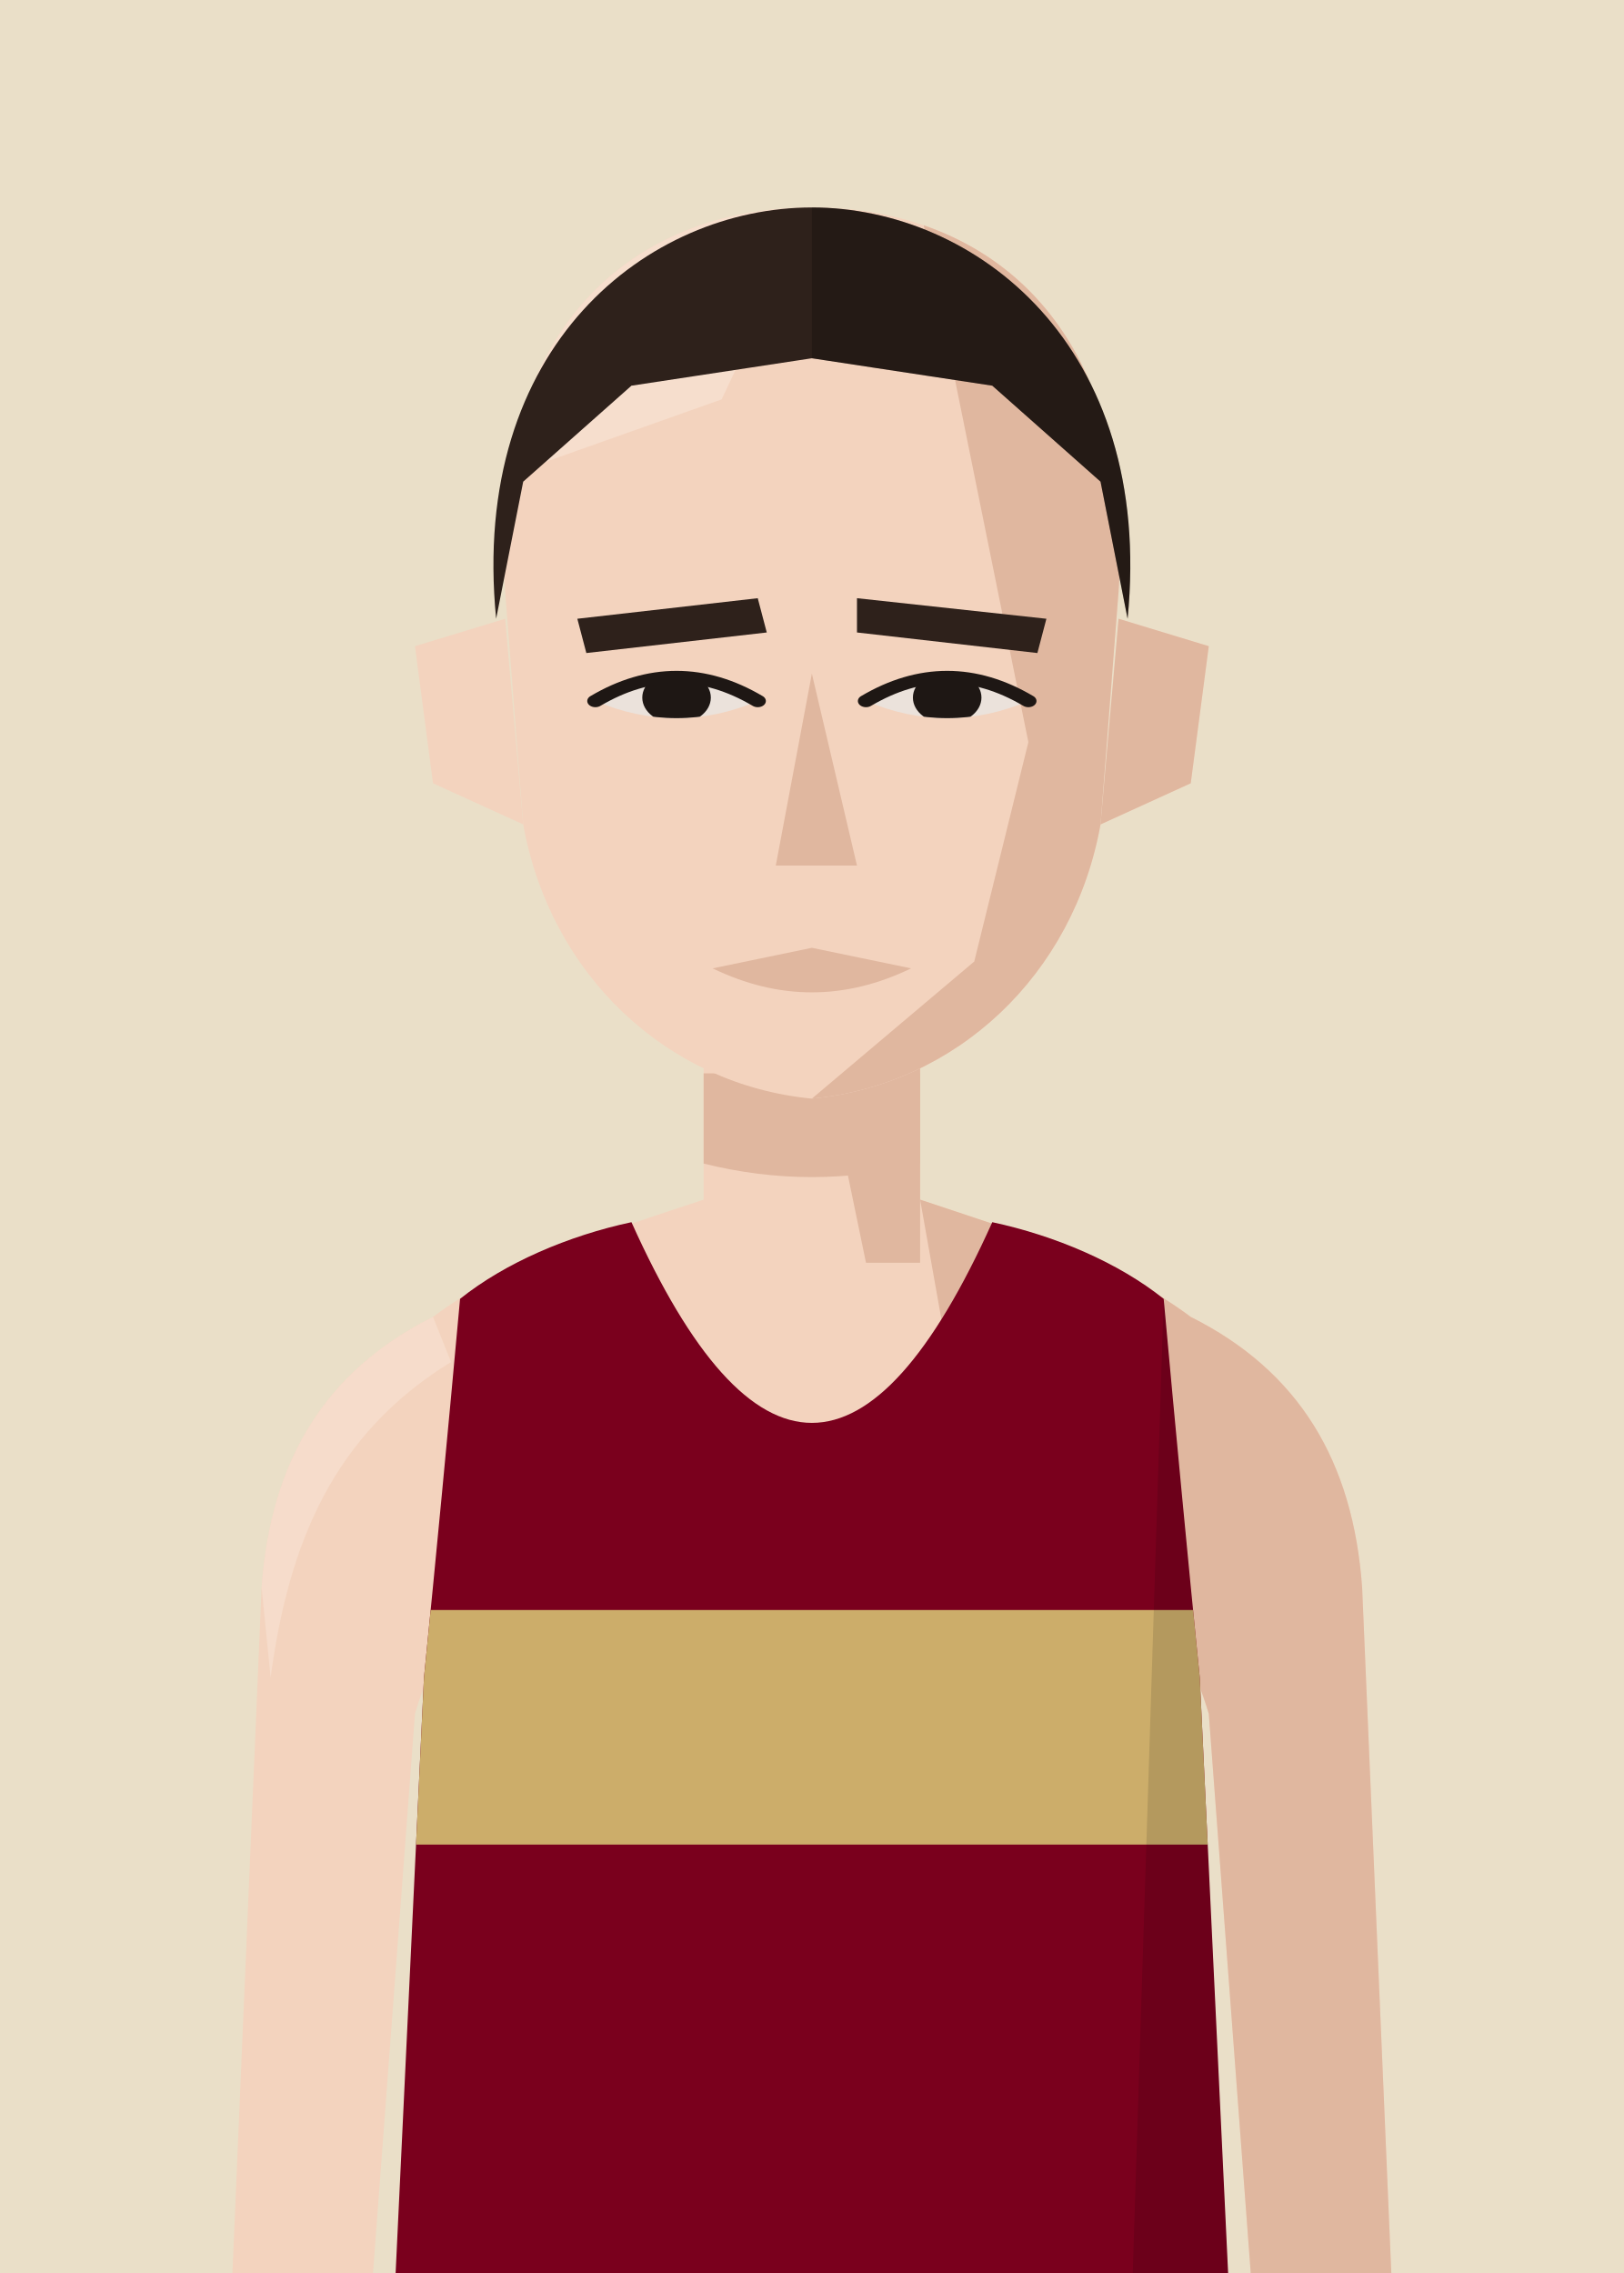
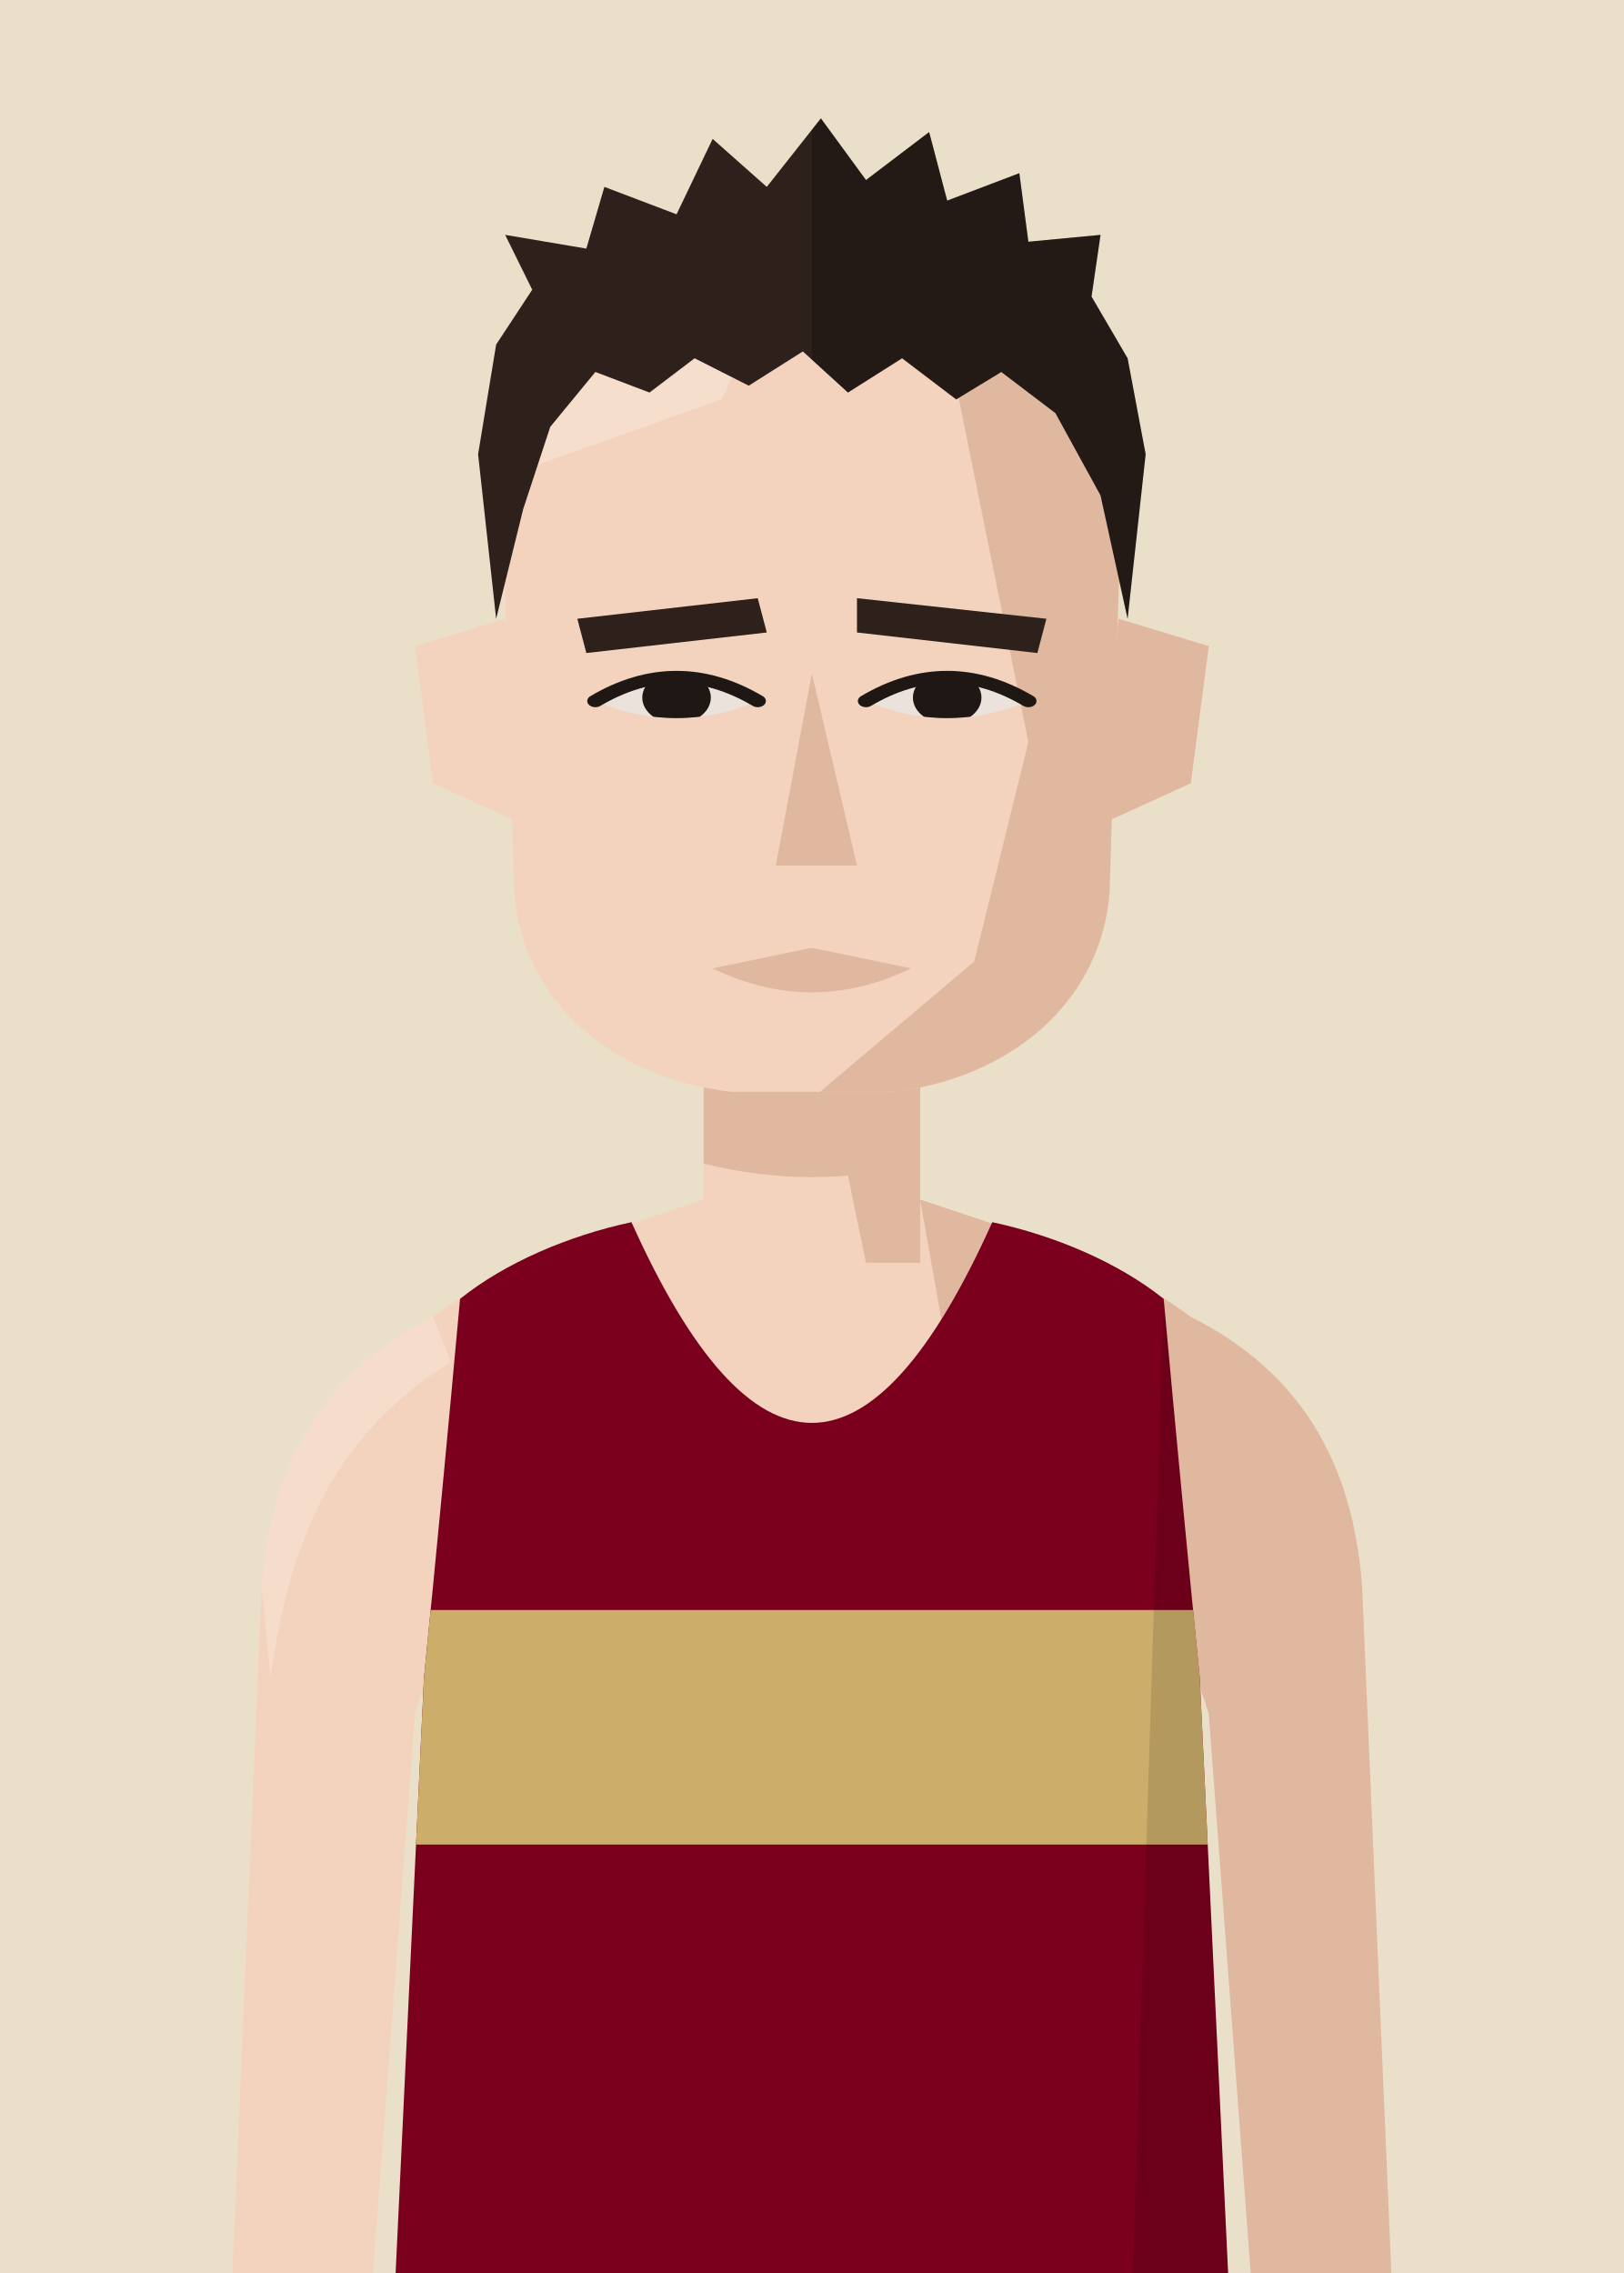
<svg xmlns="http://www.w3.org/2000/svg" viewBox="10 20 180 252">
  <defs>
    <clipPath id="vf">
      <path d="M53,330 L57,246 Q59,226 61,204 C66,200 73,197 80,195.5 Q100,240 120,195.5 C127,197 134,200 139,204 Q141,226 143,246 L147,330 Z" />
    </clipPath>
    <clipPath id="hf">
-       <path d="M66,96 C64,58 80,40 100,40 C120,40 136,58 134,96 L132,130 C129,152 116,168 100,170 C84,168 71,152 68,130 Z" />
+       <path d="M66,96 C64,58 80,40 100,40 C120,40 136,58 134,96 L133,140 C132,156 122,167 109,169 L91,169 C78,167 68,156 67,140 Z" />
    </clipPath>
    <clipPath id="rf">
      <rect x="100" y="0" width="100" height="300" />
    </clipPath>
    <clipPath id="ef">
      <path d="M76,112 Q85,105 94,112 Q85,117 76,112 Z" />
      <path d="M106,112 Q115,105 124,112 Q115,117 106,112 Z" />
    </clipPath>
    <clipPath id="cf">
      <rect x="0" y="92" width="200" height="300" />
    </clipPath>
  </defs>
  <rect width="200" height="280" fill="#EADFC8" />
  <g transform="translate(0,-40)">
    <rect x="88" y="171" width="24" height="37" fill="#F3D3BE" />
    <path d="M88,193 C76,197 66,200 58,206 C46,212 40,222 39,236 L35,330 L50,330 L56,250 Q59,240 64,238 L136,238 Q141,240 144,250 L150,330 L165,330 L161,236 C160,222 154,212 142,206 C134,200 124,197 112,193" fill="#F3D3BE" />
    <g fill="#E0B79F">
      <path d="M112,193 C124,197 134,200 142,206 C154,212 160,222 161,236 L165,330 L150,330 L144,250 Q141,240 136,238 L120,238 Z" />
      <path d="M58,206 C46,212 40,222 39,236 L40,246 C42,231 47,219 60,211 Z" fill="#F8E2D3" opacity=".6" />
      <polygon points="100,171 112,171 112,200 106,200" />
      <path d="M88,179 L112,179 L112,189 Q100,192 88,189 Z" />
    </g>
    <g transform="translate(0,83) scale(1,0.76) translate(0,-40)">
      <g fill="#F3D3BE">
        <path d="M66,100 L56,104 L58,124 L68,130 Z" />
        <path d="M134,100 L144,104 L142,124 L132,130 Z" />
-         <path d="M66,96 C64,58 80,40 100,40 C120,40 136,58 134,96 L132,130 C129,152 116,168 100,170 C84,168 71,152 68,130 Z" />
+         <path d="M66,96 C64,58 80,40 100,40 C120,40 136,58 134,96 L133,140 C132,156 122,167 109,169 L91,169 C78,167 68,156 67,140 Z" />
      </g>
      <path d="M134,100 L144,104 L142,124 L132,130 Z" fill="#E0B79F" />
      <g clip-path="url(#hf)">
        <polygon points="112,40 140,40 140,180 100,180 100,170 118,150 124,118 120,92" fill="#E0B79F" />
        <polygon points="60,40 100,40 90,68 60,82" fill="#F8E2D3" opacity=".7" />
      </g>
      <g fill="#2E211B">
        <polygon points="74,100 94,97 95,102 75,105" />
        <polygon points="105,97 126,100 125,105 105,102" />
      </g>
      <g fill="#EBE2DB">
        <path d="M76,112 Q85,105 94,112 Q85,117 76,112 Z" />
        <path d="M106,112 Q115,105 124,112 Q115,117 106,112 Z" />
      </g>
      <g clip-path="url(#ef)" fill="#1E1714">
        <circle cx="85" cy="111.5" r="3.8" />
        <circle cx="115" cy="111.5" r="3.8" />
      </g>
      <g fill="none" stroke="#1E1714" stroke-width="1.8" stroke-linecap="round">
        <path d="M76,112 Q85,105 94,112" />
        <path d="M106,112 Q115,105 124,112" />
      </g>
      <polygon points="100,108 105,136 96,136" fill="#E0B79F" />
      <path d="M89,151 L100,148 L111,151 Q100,158 89,151 Z" fill="#E0B79F" />
      <g fill="#2E211B">
-         <path d="M65,100 C62,60 82,40 100,40 C118,40 138,60 135,100 L132,80 L120,66 L100,62 L80,66 L68,80 Z" />
+         <path d="M65,100 L63,76 L65,60 L69,52 L66,44 L75,46 L77,37 L85,41 L89,30 L95,37 L101,27 L106,36 L113,29 L115,39 L123,35 L124,45 L132,44 L131,53 L135,62 L137,76 L135,100 L132,82 L127,70 L121,64 L116,68 L110,62 L104,67 L99,61 L93,66 L87,62 L82,67 L76,64 L71,72 L68,84 Z" />
        <g clip-path="url(#rf)" fill="#000" opacity=".22">
-           <path d="M65,100 C62,60 82,40 100,40 C118,40 138,60 135,100 L132,80 L120,66 L100,62 L80,66 L68,80 Z" />
+           <path d="M65,100 L63,76 L65,60 L69,52 L66,44 L75,46 L77,37 L85,41 L89,30 L95,37 L101,27 L106,36 L113,29 L115,39 L123,35 L124,45 L132,44 L131,53 L135,62 L137,76 L135,100 L132,82 L127,70 L121,64 L116,68 L110,62 L104,67 L99,61 L93,66 L87,62 L82,67 L76,64 L71,72 L68,84 Z" />
        </g>
      </g>
    </g>
    <g clip-path="url(#vf)">
      <path d="M53,330 L57,246 Q59,226 61,204 C66,200 73,197 80,195.5 Q100,240 120,195.5 C127,197 134,200 139,204 Q141,226 143,246 L147,330 Z" fill="#7A001D" />
      <g transform="matrix(6.2857 0 0 6.5 37.14 193)">
        <rect x="0" y="7" width="20" height="4" fill="#CCAD6A" />
      </g>
      <path d="M139,204 Q141,226 143,246 L147,330 L135,330 Z" fill="#000" opacity="0.12" />
    </g>
  </g>
</svg>
